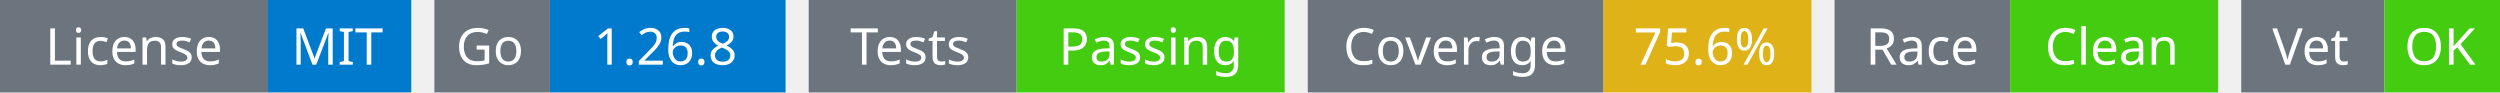
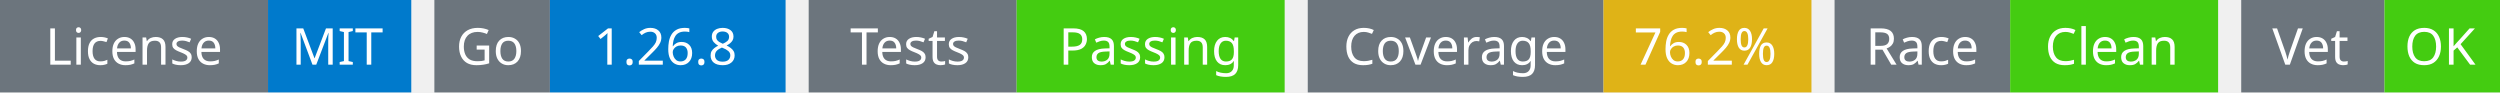
<svg xmlns="http://www.w3.org/2000/svg" width="541" height="20" viewBox="0 0 541 20">
  <g transform="translate(0, 0)">
    <rect x="0" y="0" width="58" height="20" fill="#6c757d" />
    <rect x="58" y="0" width="31" height="20" fill="#007acc" />
    <text x="29" y="14" text-anchor="middle" font-family="sans-serif" font-size="11" fill="white">License</text>
    <text x="73" y="14" text-anchor="middle" font-family="sans-serif" font-size="11" fill="white">MIT</text>
  </g>
  <g transform="translate(94, 0)">
    <rect x="0" y="0" width="25" height="20" fill="#6c757d" />
    <rect x="25" y="0" width="51" height="20" fill="#007acc" />
    <text x="12" y="14" text-anchor="middle" font-family="sans-serif" font-size="11" fill="white">Go</text>
    <text x="50" y="14" text-anchor="middle" font-family="sans-serif" font-size="11" fill="white">1.26.8</text>
  </g>
  <g transform="translate(175, 0)">
    <rect x="0" y="0" width="45" height="20" fill="#6c757d" />
    <rect x="45" y="0" width="58" height="20" fill="#4c1" />
    <text x="22" y="14" text-anchor="middle" font-family="sans-serif" font-size="11" fill="white">Tests</text>
    <text x="74" y="14" text-anchor="middle" font-family="sans-serif" font-size="11" fill="white">Passing</text>
  </g>
  <g transform="translate(283, 0)">
    <rect x="0" y="0" width="64" height="20" fill="#6c757d" />
    <rect x="64" y="0" width="45" height="20" fill="#dfb317" />
    <text x="32" y="14" text-anchor="middle" font-family="sans-serif" font-size="11" fill="white">Coverage</text>
-     <text x="86" y="14" text-anchor="middle" font-family="sans-serif" font-size="11" fill="white">75.6%</text>
+     <text x="86" y="14" text-anchor="middle" font-family="sans-serif" font-size="11" fill="white">76.2%</text>
  </g>
  <g transform="translate(397, 0)">
    <rect x="0" y="0" width="38" height="20" fill="#6c757d" />
    <rect x="38" y="0" width="45" height="20" fill="#4c1" />
    <text x="19" y="14" text-anchor="middle" font-family="sans-serif" font-size="11" fill="white">Race</text>
    <text x="60" y="14" text-anchor="middle" font-family="sans-serif" font-size="11" fill="white">Clean</text>
  </g>
  <g transform="translate(485, 0)">
    <rect x="0" y="0" width="31" height="20" fill="#6c757d" />
    <rect x="31" y="0" width="25" height="20" fill="#4c1" />
    <text x="15" y="14" text-anchor="middle" font-family="sans-serif" font-size="11" fill="white">Vet</text>
    <text x="43" y="14" text-anchor="middle" font-family="sans-serif" font-size="11" fill="white">OK</text>
  </g>
</svg>
